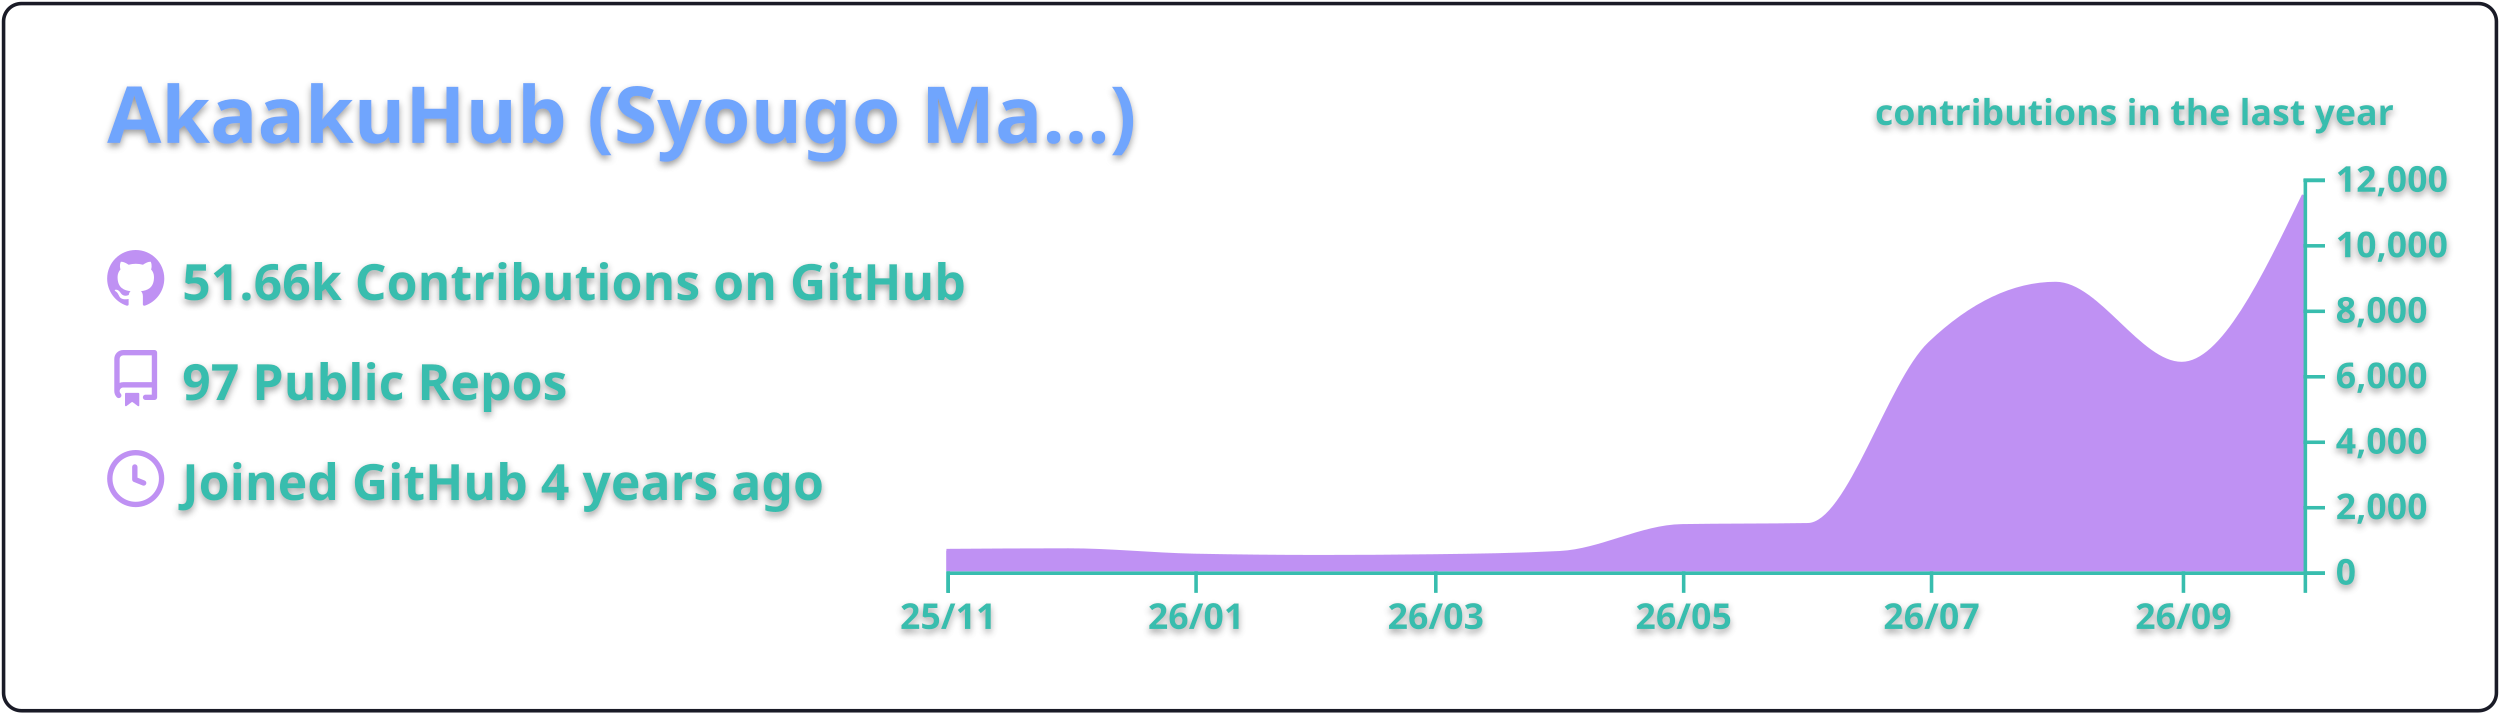
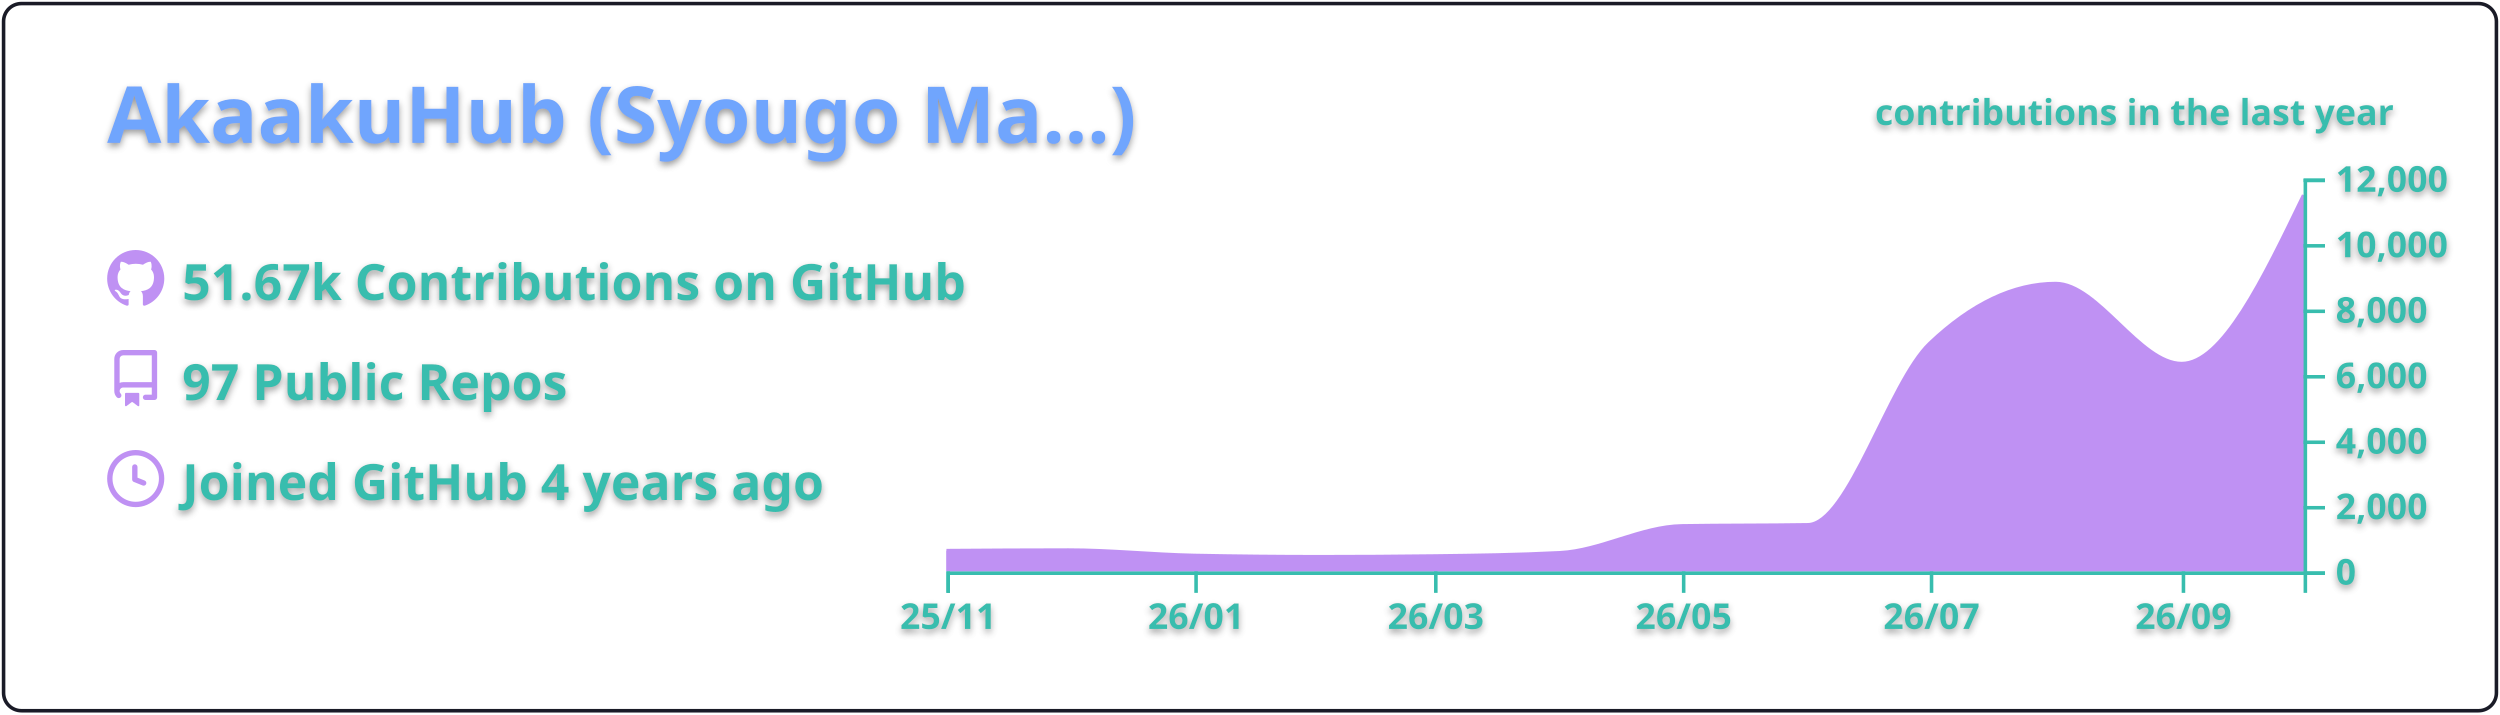
<svg xmlns="http://www.w3.org/2000/svg" width="700" height="200" viewBox="0 0 700 200">
  <style>* {
          font-family: 'Segoe UI', Ubuntu, "Helvetica Neue", Sans-Serif
        }
        text {
          font-weight: 600;
          filter: drop-shadow(0 1px 1px rgba(0, 0, 0, 0.65)) drop-shadow(0 0 1px rgba(255, 255, 255, 0.55));
        }</style>
  <g class="gpsc-root">
    <rect x="1" y="1" rx="5" ry="5" height="99%" width="99.714%" stroke="#1a1b27" stroke-width="1" fill="#ffffff00" stroke-opacity="1" />
    <text x="30" y="40" class="gpsc-item" style="--gpsc-i: 0; font-size: 22px; fill: #70a5fd;">AkaakuHub (Syougo Ma…)</text>
    <g transform="translate(0,40)">
      <g transform="translate(30,30)">
        <g class="gpsc-item" style="--gpsc-i: 0;">
          <g transform="translate(0,0)" width="14" height="14" fill="#bf91f3">
            <path fill-rule="evenodd" d="M8 0C3.58 0 0 3.58 0 8c0 3.54 2.29 6.53 5.47 7.59.4.07.55-.17.55-.38 0-.19-.01-.82-.01-1.49-2.01.37-2.53-.49-2.69-.94-.09-.23-.48-.94-.82-1.13-.28-.15-.68-.52-.01-.53.63-.01 1.08.58 1.23.82.72 1.21 1.87.87 2.33.66.07-.52.28-.87.51-1.07-1.78-.2-3.64-.89-3.64-3.95 0-.87.31-1.59.82-2.15-.08-.2-.36-1.02.08-2.12 0 0 .67-.21 2.2.82.64-.18 1.32-.27 2-.27.68 0 1.36.09 2 .27 1.53-1.04 2.2-.82 2.2-.82.44 1.1.16 1.92.08 2.12.51.56.82 1.27.82 2.15 0 3.07-1.87 3.75-3.65 3.95.29.25.54.73.54 1.48 0 1.07-.01 1.93-.01 2.2 0 .21.15.46.55.38A8.013 8.013 0 0016 8c0-4.42-3.58-8-8-8z" />
          </g>
        </g>
        <g class="gpsc-item" style="--gpsc-i: 1;">
          <g transform="translate(0,28)" width="14" height="14" fill="#bf91f3">
            <path fill-rule="evenodd" d="M2 2.5A2.5 2.5 0 014.5 0h8.75a.75.75 0 01.75.75v12.5a.75.75 0 01-.75.75h-2.5a.75.75 0 110-1.5h1.75v-2h-8a1 1 0 00-.714 1.7.75.75 0 01-1.072 1.05A2.495 2.495 0 012 11.5v-9zm10.5-1V9h-8c-.356 0-.694.074-1 .208V2.5a1 1 0 011-1h8zM5 12.25v3.25a.25.25 0 00.4.2l1.45-1.087a.25.25 0 01.3 0L8.6 15.7a.25.25 0 00.4-.2v-3.25a.25.25 0 00-.25-.25h-3.5a.25.25 0 00-.25.25z" />
          </g>
        </g>
        <g class="gpsc-item" style="--gpsc-i: 2;">
          <g transform="translate(0,56)" width="14" height="14" fill="#bf91f3">
            <path fill-rule="evenodd" d="M1.5 8a6.5 6.5 0 1113 0 6.5 6.5 0 01-13 0zM8 0a8 8 0 100 16A8 8 0 008 0zm.5 4.75a.75.75 0 00-1.5 0v3.5a.75.75 0 00.471.696l2.5 1a.75.75 0 00.557-1.392L8.5 7.742V4.75z" />
          </g>
        </g>
-         <text x="21" y="14" class="gpsc-item" style="--gpsc-i: 0; fill: #38bdae; font-size: 14px;">51.66k Contributions on GitHub</text>
+         <text x="21" y="14" class="gpsc-item" style="--gpsc-i: 0; fill: #38bdae; font-size: 14px;">51.67k Contributions on GitHub</text>
        <text x="21" y="42" class="gpsc-item" style="--gpsc-i: 1; fill: #38bdae; font-size: 14px;">97 Public Repos</text>
        <text x="21" y="70" class="gpsc-item" style="--gpsc-i: 2; fill: #38bdae; font-size: 14px;">Joined GitHub 4 years ago</text>
      </g>
      <g color="#bf91f3" transform="translate(295,10)">
        <clipPath id="gpsc-reveal-clip">
          <rect class="gpsc-reveal" x="-30" y="0" width="410" height="110" style="--gpsc-w: 410px; --gpsc-i: 3;" />
        </clipPath>
        <g clip-path="url(#gpsc-reveal-clip)" class="gpsc-chart" style="--gpsc-i: 3;">
          <path transform="translate(-30,0)" stroke="#bf91f3" fill="#bf91f3" opacity="1" d="M0,104.179C11.377,104.101,22.754,104.023,34.132,104.023C45.888,104.023,57.645,105.288,69.401,105.527C81.158,105.765,92.914,105.884,104.671,105.884C115.289,105.884,125.908,105.817,136.527,105.683C148.283,105.534,160.04,105.38,171.796,104.775C183.174,104.19,194.551,97.444,205.928,97.249C217.685,97.047,229.441,97.148,241.198,96.947C252.575,96.752,263.952,56.95,275.329,46.145C287.086,34.98,298.842,29.397,310.599,29.397C322.355,29.397,334.112,51.81,345.868,51.81C357.246,51.81,368.623,28.242,380,4.675L380,110C368.623,110,357.246,110,345.868,110C334.112,110,322.355,110,310.599,110C298.842,110,287.086,110,275.329,110C263.952,110,252.575,110,241.198,110C229.441,110,217.685,110,205.928,110C194.551,110,183.174,110,171.796,110C160.04,110,148.283,110,136.527,110C125.908,110,115.289,110,104.671,110C92.914,110,81.158,110,69.401,110C57.645,110,45.888,110,34.132,110C22.754,110,11.377,110,0,110Z" />
        </g>
        <g color="#38bdae" transform="translate(-30,110)" fill="none" font-size="10" font-family="sans-serif" text-anchor="middle">
          <path class="domain" stroke="currentColor" d="M0.5,6V0.5H380.5V6" />
          <g class="tick" opacity="1" transform="translate(0.5,0)">
            <line stroke="currentColor" y2="6" />
            <text fill="currentColor" y="9" dy="0.71em">25/11</text>
          </g>
          <g class="tick" opacity="1" transform="translate(69.9012,0)">
            <line stroke="currentColor" y2="6" />
            <text fill="currentColor" y="9" dy="0.71em">26/01</text>
          </g>
          <g class="tick" opacity="1" transform="translate(137.0269,0)">
            <line stroke="currentColor" y2="6" />
            <text fill="currentColor" y="9" dy="0.71em">26/03</text>
          </g>
          <g class="tick" opacity="1" transform="translate(206.4281,0)">
            <line stroke="currentColor" y2="6" />
            <text fill="currentColor" y="9" dy="0.71em">26/05</text>
          </g>
          <g class="tick" opacity="1" transform="translate(275.8293,0)">
            <line stroke="currentColor" y2="6" />
            <text fill="currentColor" y="9" dy="0.71em">26/07</text>
          </g>
          <g class="tick" opacity="1" transform="translate(346.3683,0)">
            <line stroke="currentColor" y2="6" />
            <text fill="currentColor" y="9" dy="0.71em">26/09</text>
          </g>
        </g>
        <g color="#38bdae" transform="translate(350,0)" fill="none" font-size="10" font-family="sans-serif" text-anchor="start">
          <path class="domain" stroke="currentColor" d="M6,110.5H0.5V0.5H6" />
          <g class="tick" opacity="1" transform="translate(0,110.5)">
            <line stroke="currentColor" x2="6" />
            <text fill="currentColor" x="9" dy="0.32em">0</text>
          </g>
          <g class="tick" opacity="1" transform="translate(0,92.16667)">
            <line stroke="currentColor" x2="6" />
            <text fill="currentColor" x="9" dy="0.32em">2,000</text>
          </g>
          <g class="tick" opacity="1" transform="translate(0,73.83333)">
            <line stroke="currentColor" x2="6" />
            <text fill="currentColor" x="9" dy="0.32em">4,000</text>
          </g>
          <g class="tick" opacity="1" transform="translate(0,55.5)">
            <line stroke="currentColor" x2="6" />
            <text fill="currentColor" x="9" dy="0.32em">6,000</text>
          </g>
          <g class="tick" opacity="1" transform="translate(0,37.16667)">
            <line stroke="currentColor" x2="6" />
            <text fill="currentColor" x="9" dy="0.32em">8,000</text>
          </g>
          <g class="tick" opacity="1" transform="translate(0,18.83333)">
            <line stroke="currentColor" x2="6" />
            <text fill="currentColor" x="9" dy="0.32em">10,000</text>
          </g>
          <g class="tick" opacity="1" transform="translate(0,0.5)">
            <line stroke="currentColor" x2="6" />
            <text fill="currentColor" x="9" dy="0.32em">12,000</text>
          </g>
        </g>
        <g>
          <text y="-15" x="230" style="fill: #38bdae; font-size: 10px;">contributions in the last year</text>
        </g>
      </g>
    </g>
  </g>
</svg>
